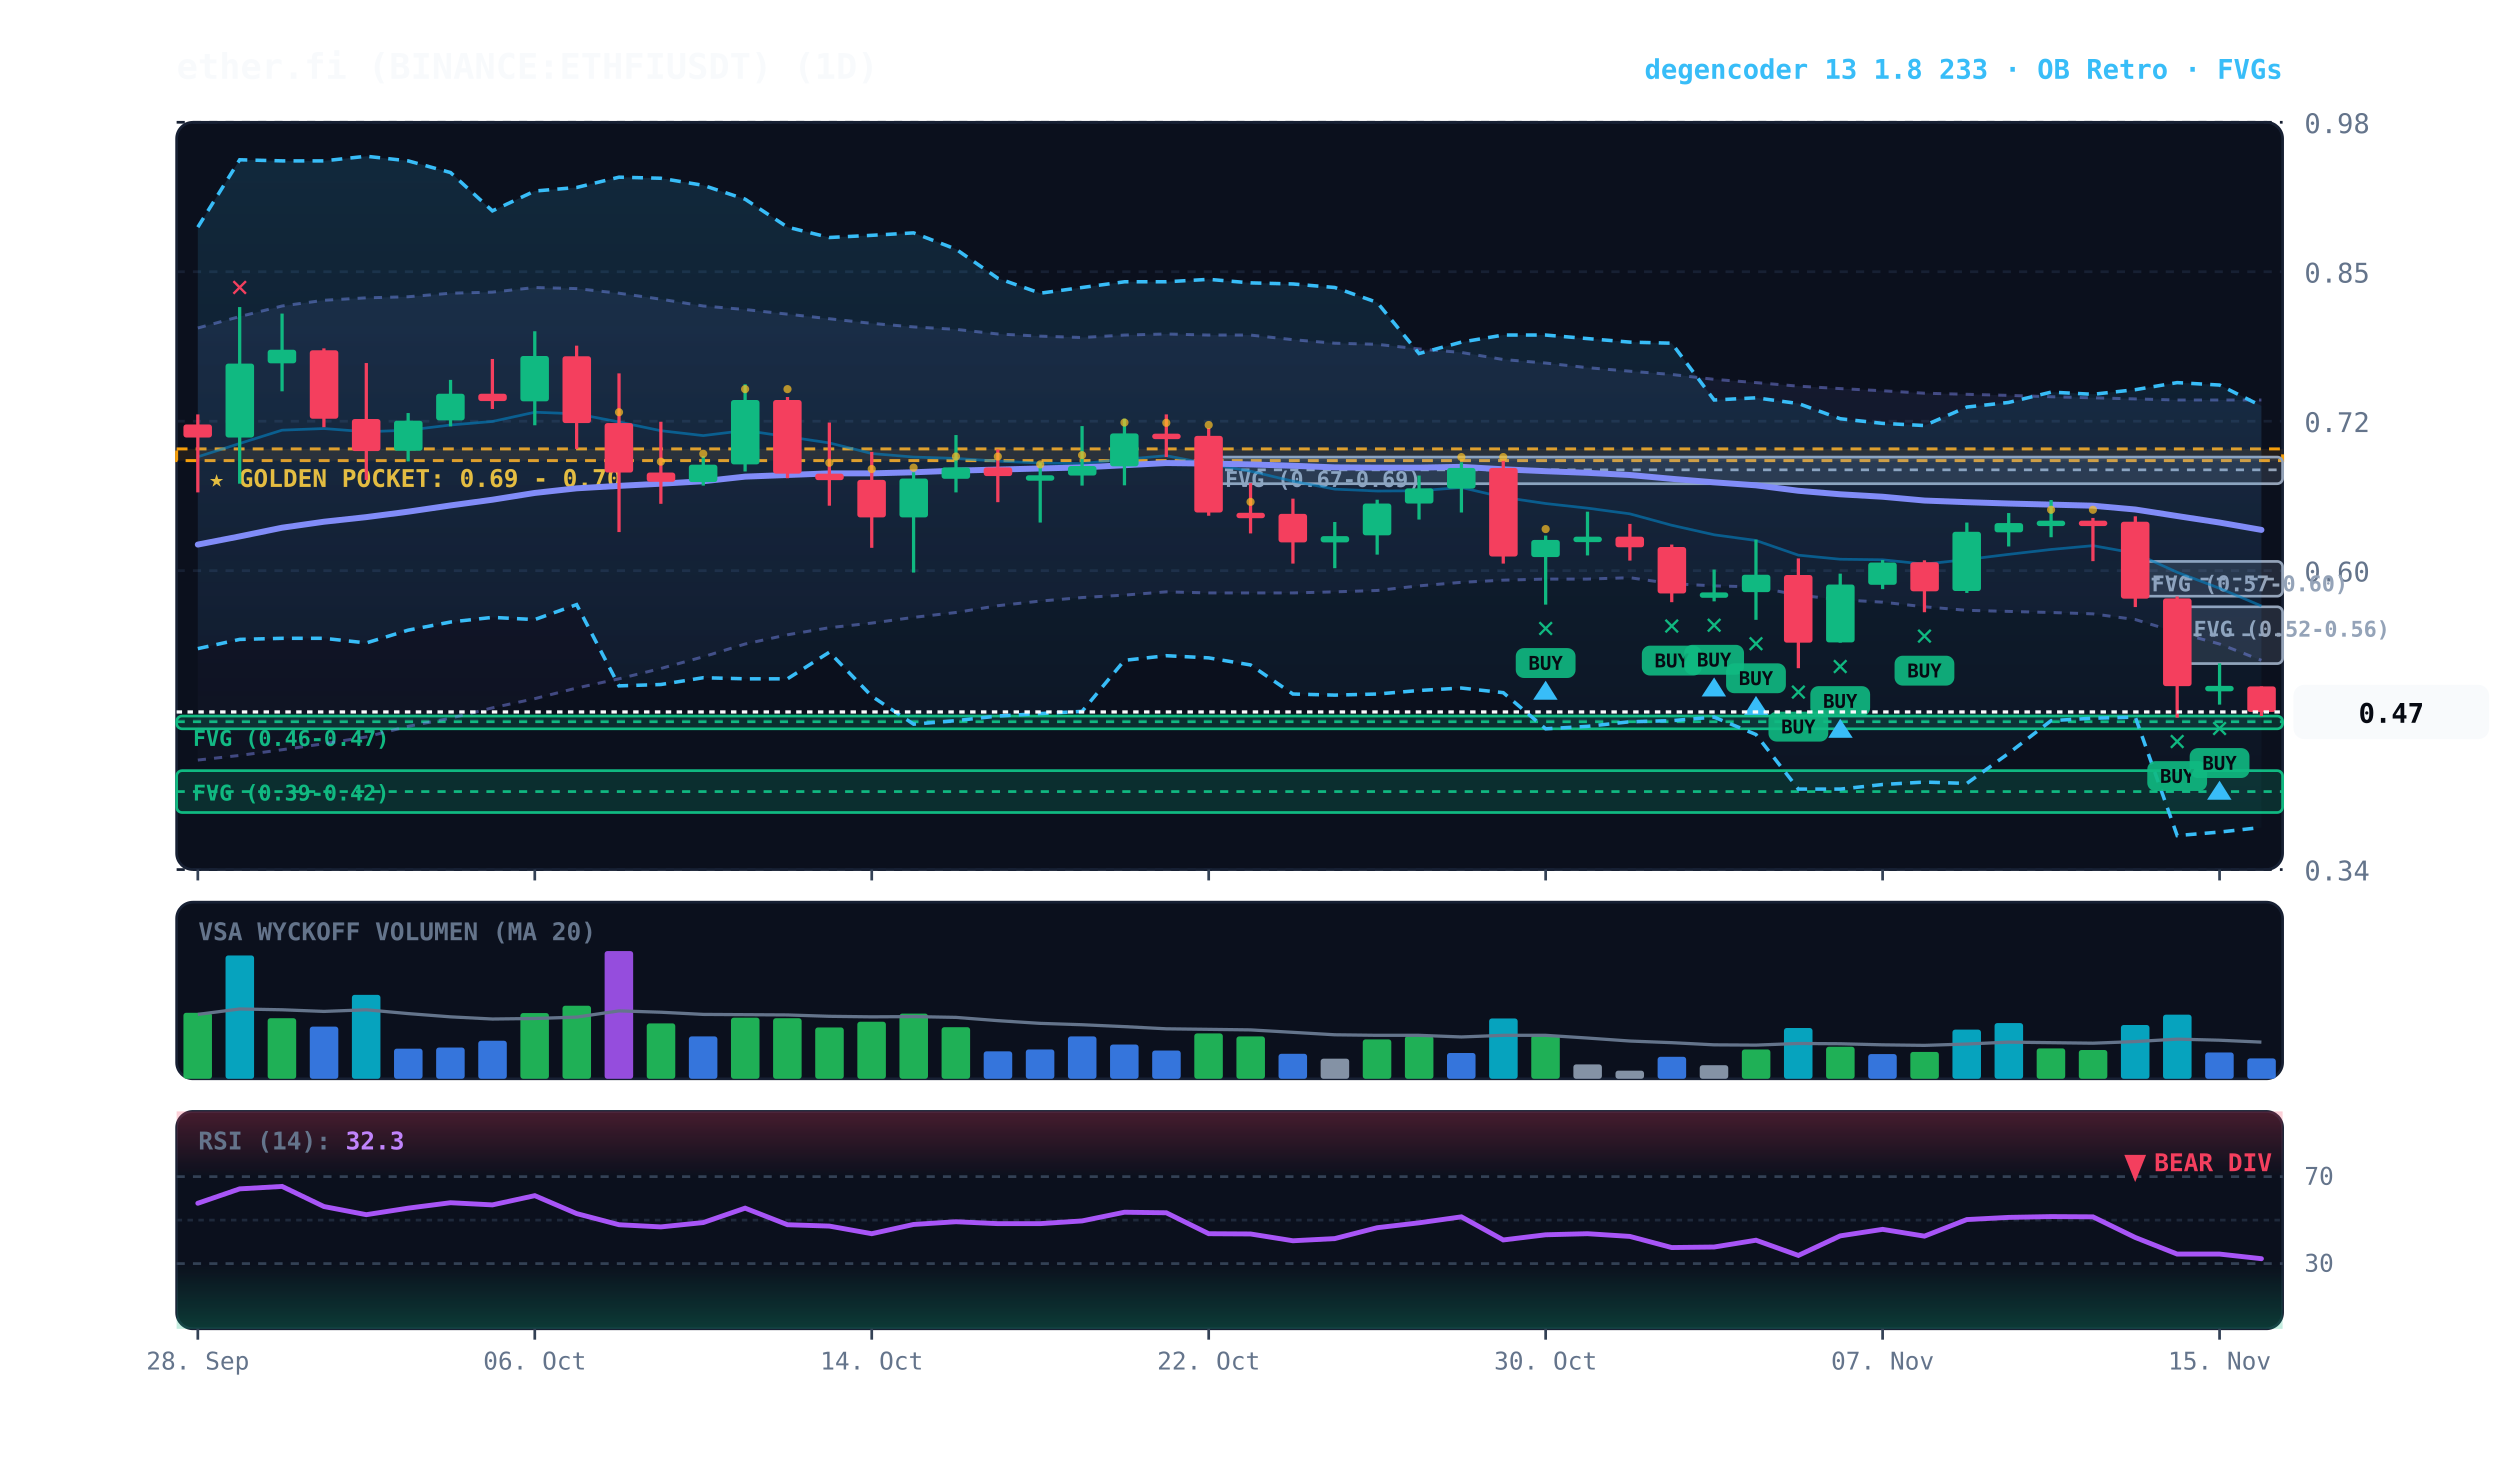
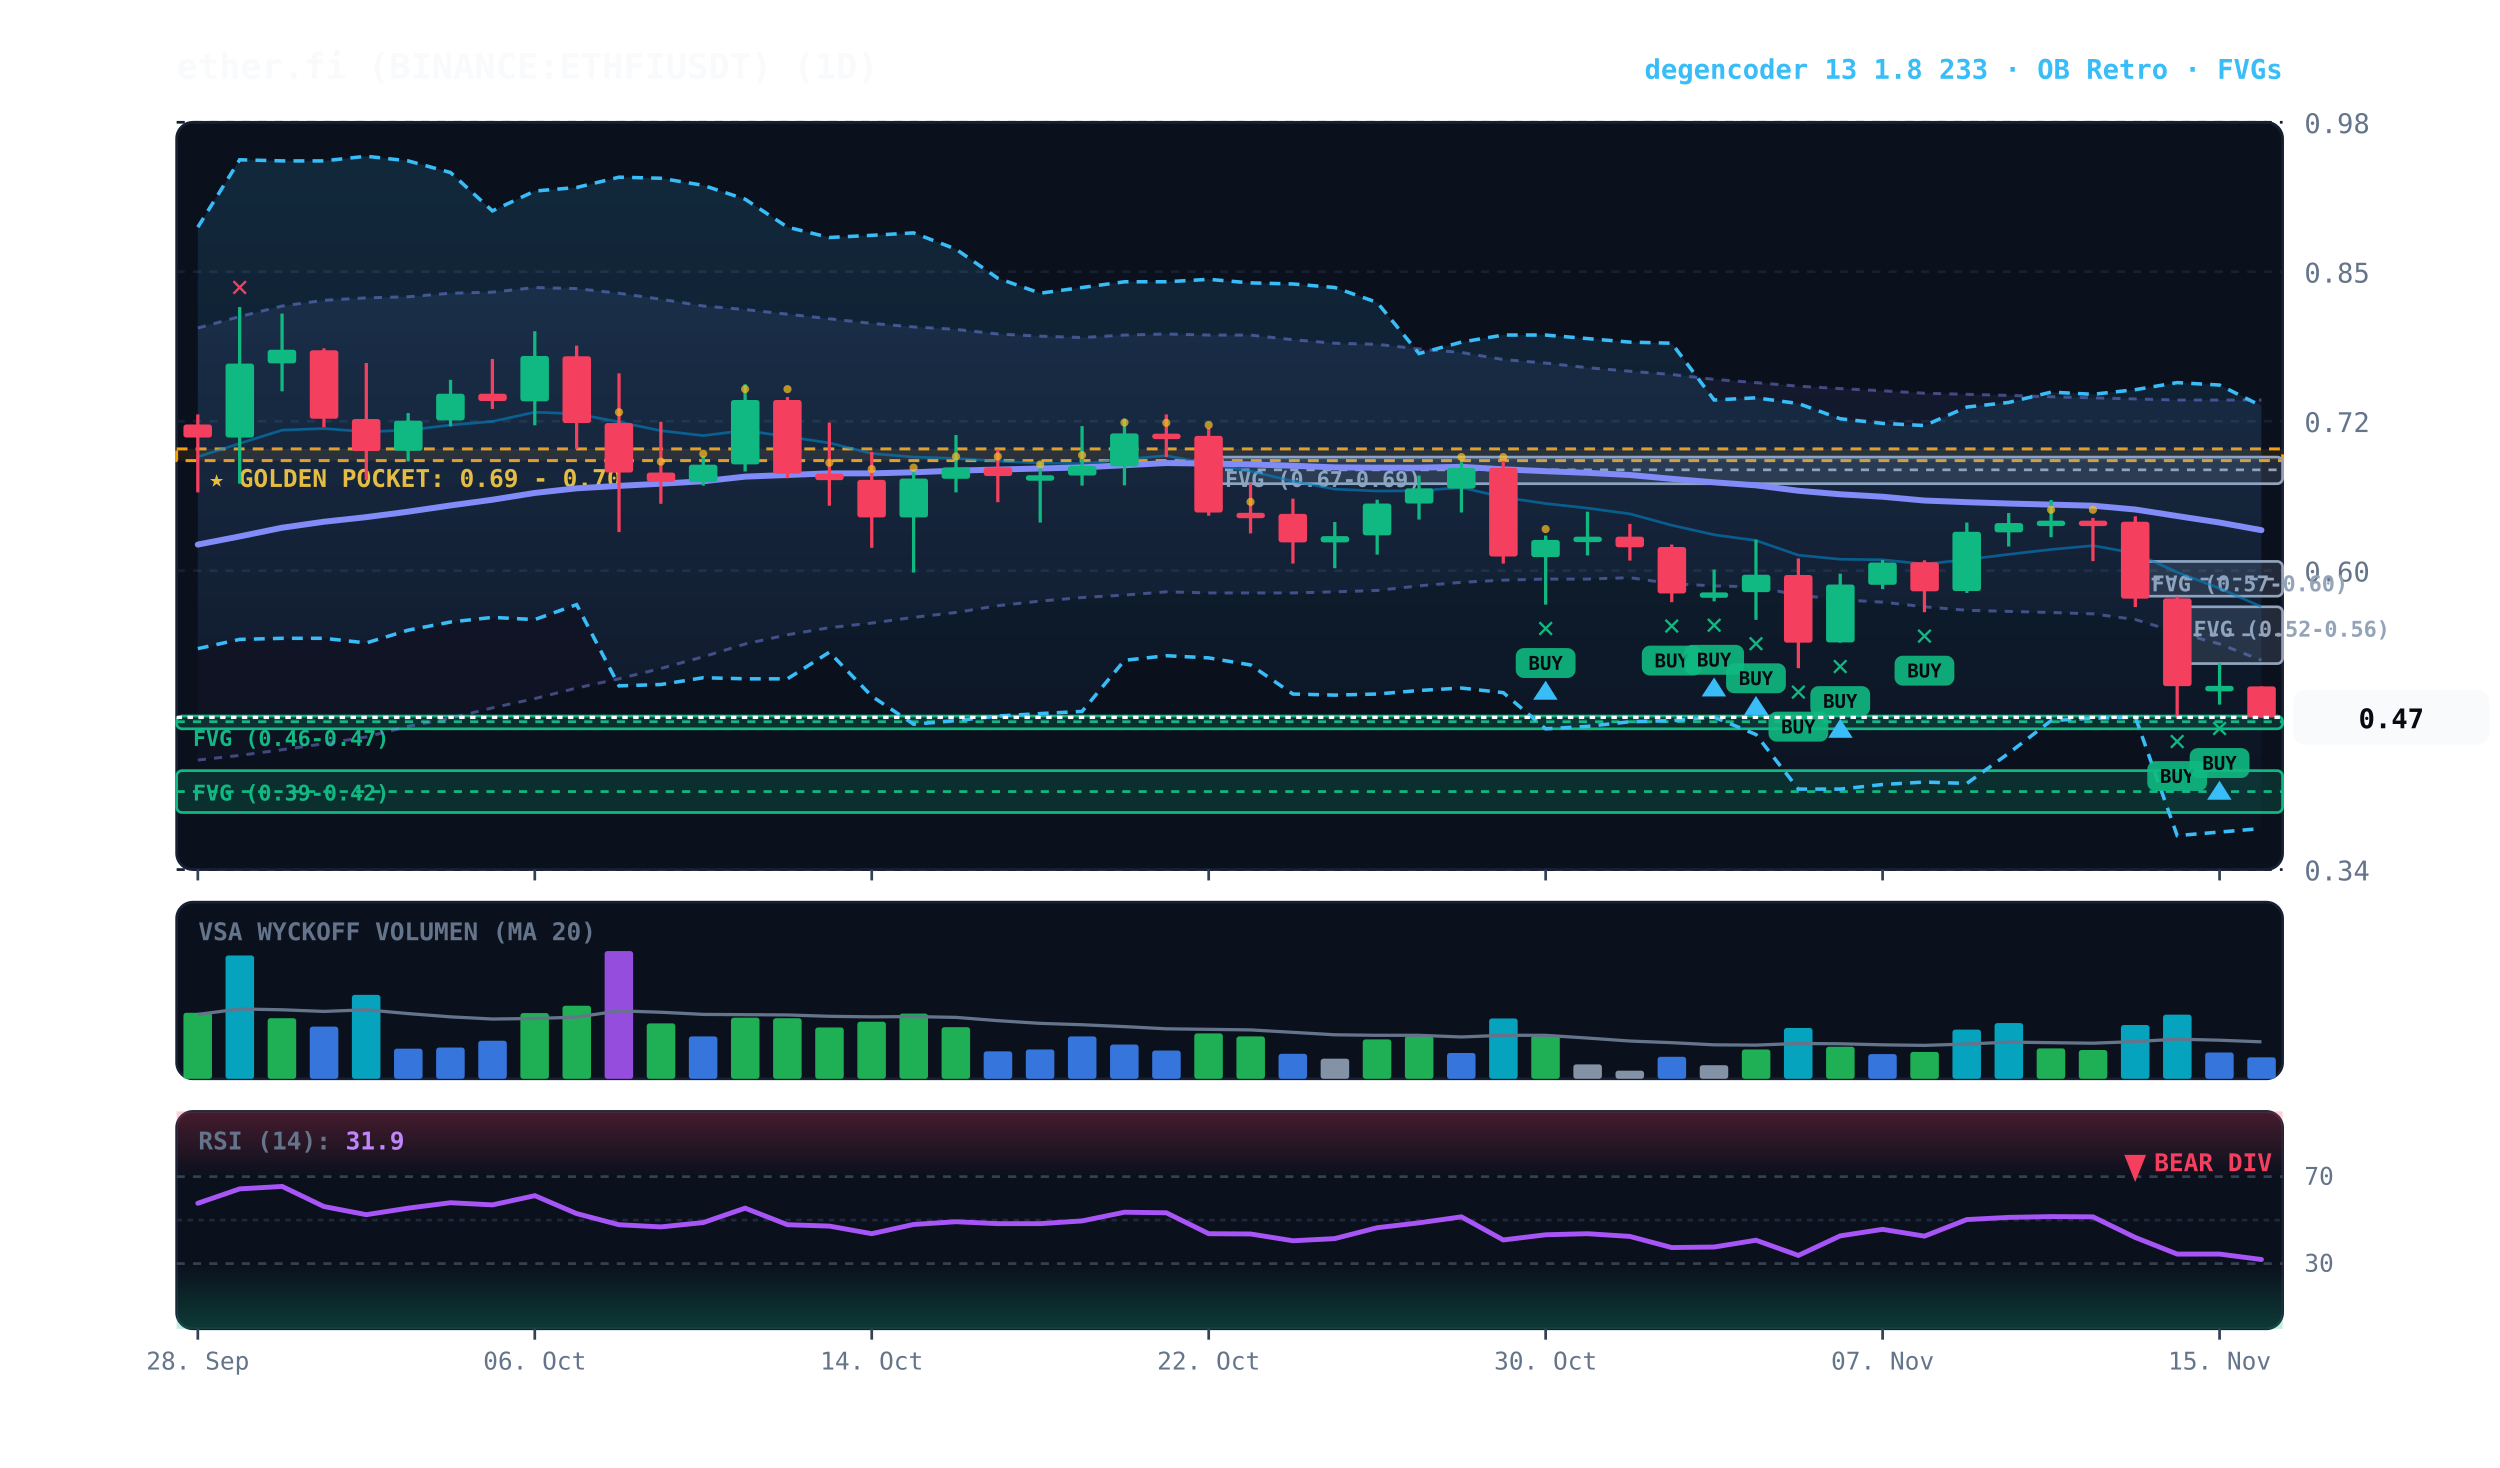
<svg xmlns="http://www.w3.org/2000/svg" viewBox="0 0 920 540" width="100%" height="100%" style="background:#070a13; font-family:'JetBrains Mono', monospace;">
  <defs>
    <linearGradient id="cloud-grad" x1="0%" y1="0%" x2="0%" y2="100%">
      <stop offset="0%" stop-color="#38bdf8" stop-opacity="0.14" />
      <stop offset="100%" stop-color="#38bdf8" stop-opacity="0.02" />
    </linearGradient>
    <linearGradient id="rfe-cloud" x1="0%" y1="0%" x2="0%" y2="100%">
      <stop offset="0%" stop-color="#818cf8" stop-opacity="0.09" />
      <stop offset="100%" stop-color="#818cf8" stop-opacity="0.02" />
    </linearGradient>
    <linearGradient id="rsi-overbought" x1="0%" y1="0%" x2="0%" y2="100%">
      <stop offset="0%" stop-color="#f43f5e" stop-opacity="0.25" />
      <stop offset="100%" stop-color="#f43f5e" stop-opacity="0.0" />
    </linearGradient>
    <linearGradient id="rsi-oversold" x1="0%" y1="0%" x2="0%" y2="100%">
      <stop offset="0%" stop-color="#10b981" stop-opacity="0.0" />
      <stop offset="100%" stop-color="#10b981" stop-opacity="0.25" />
    </linearGradient>
  </defs>
  <rect x="65" y="45" width="775" height="275" fill="#0b101d" rx="6" stroke="#172033" stroke-width="1" />
  <rect x="65" y="332" width="775" height="65" fill="#0b101d" rx="6" stroke="#172033" stroke-width="1" />
  <rect x="65" y="409" width="775" height="80" fill="#0b101d" rx="6" stroke="#172033" stroke-width="1" />
  <line x1="65" y1="320.0" x2="840" y2="320.0" stroke="#172033" stroke-dasharray="3,3" stroke-width="1" />
  <text x="848" y="324.0" fill="#64748b" font-size="10" text-anchor="start">0.34</text>
  <line x1="65" y1="265.0" x2="840" y2="265.0" stroke="#172033" stroke-dasharray="3,3" stroke-width="1" />
  <text x="848" y="269.0" fill="#64748b" font-size="10" text-anchor="start">0.47</text>
  <line x1="65" y1="210.0" x2="840" y2="210.0" stroke="#172033" stroke-dasharray="3,3" stroke-width="1" />
  <text x="848" y="214.0" fill="#64748b" font-size="10" text-anchor="start">0.60</text>
  <line x1="65" y1="155.0" x2="840" y2="155.0" stroke="#172033" stroke-dasharray="3,3" stroke-width="1" />
  <text x="848" y="159.0" fill="#64748b" font-size="10" text-anchor="start">0.72</text>
  <line x1="65" y1="100.0" x2="840" y2="100.0" stroke="#172033" stroke-dasharray="3,3" stroke-width="1" />
  <text x="848" y="104.0" fill="#64748b" font-size="10" text-anchor="start">0.85</text>
  <line x1="65" y1="45.0" x2="840" y2="45.0" stroke="#172033" stroke-dasharray="3,3" stroke-width="1" />
  <text x="848" y="49.0" fill="#64748b" font-size="10" text-anchor="start">0.98</text>
  <rect x="65" y="165.2" width="775" height="4.3" fill="rgba(245, 158, 11, 0.10)" stroke="#f59e0b" stroke-dasharray="4,3" stroke-width="1.1" />
  <text x="77" y="179.2" fill="#fbbf24" font-size="9" font-weight="bold">★ GOLDEN POCKET: 0.69 - 0.70</text>
  <rect x="801.2" y="223.3" width="38.8" height="20.9" fill="rgba(148, 163, 184, 0.18)" stroke="#94a3b8" stroke-width="1" rx="2" />
  <line x1="801.2" y1="233.6" x2="840" y2="233.6" stroke="#94a3b8" stroke-dasharray="3,3" stroke-width="1" />
  <text x="807.2" y="234.3" fill="#94a3b8" font-size="8" font-weight="bold">FVG (0.52-0.56)</text>
  <rect x="785.8" y="206.6" width="54.2" height="12.8" fill="rgba(148, 163, 184, 0.18)" stroke="#94a3b8" stroke-width="1" rx="2" />
  <line x1="785.8" y1="213.1" x2="840" y2="213.1" stroke="#94a3b8" stroke-dasharray="3,3" stroke-width="1" />
  <text x="791.8" y="217.6" fill="#94a3b8" font-size="8" font-weight="bold">FVG (0.57-0.60)</text>
  <rect x="444.8" y="168.2" width="395.2" height="9.8" fill="rgba(148, 163, 184, 0.18)" stroke="#94a3b8" stroke-width="1" rx="2" />
  <line x1="444.8" y1="172.9" x2="840" y2="172.9" stroke="#94a3b8" stroke-dasharray="3,3" stroke-width="1" />
  <text x="450.8" y="179.2" fill="#94a3b8" font-size="8" font-weight="bold">FVG (0.67-0.69)</text>
  <rect x="65.0" y="263.5" width="775.0" height="4.7" fill="rgba(16, 185, 129, 0.18)" stroke="#10b981" stroke-width="1" rx="2" />
  <line x1="65.0" y1="265.6" x2="840" y2="265.6" stroke="#10b981" stroke-dasharray="3,3" stroke-width="1" />
  <text x="71.0" y="274.5" fill="#10b981" font-size="8" font-weight="bold">FVG (0.46-0.47)</text>
  <rect x="65.0" y="283.6" width="775.0" height="15.4" fill="rgba(16, 185, 129, 0.18)" stroke="#10b981" stroke-width="1" rx="2" />
  <line x1="65.0" y1="291.3" x2="840" y2="291.3" stroke="#10b981" stroke-dasharray="3,3" stroke-width="1" />
  <text x="71.0" y="294.6" fill="#10b981" font-size="8" font-weight="bold">FVG (0.39-0.42)</text>
  <polygon points="72.8,120.7 88.2,116.5 103.8,112.6 119.2,110.5 134.8,109.6 150.2,109.2 165.8,107.9 181.2,107.5 196.8,105.8 212.2,106.2 227.8,107.9 243.2,110.1 258.8,112.6 274.2,113.9 289.8,115.6 305.2,117.3 320.8,119.0 336.2,120.3 351.8,121.2 367.2,122.9 382.8,123.7 398.2,124.2 413.8,123.3 429.2,122.9 444.8,123.3 460.2,123.3 475.8,125.0 491.2,126.3 506.8,126.7 522.2,128.4 537.8,129.7 553.2,132.3 568.8,133.6 584.2,135.3 599.8,136.6 615.2,137.8 630.8,139.6 646.2,140.8 661.8,142.1 677.2,143.0 692.8,143.8 708.2,144.7 723.8,145.1 739.2,145.5 754.8,146.0 770.2,146.4 785.8,146.8 801.2,147.2 816.8,147.2 832.2,147.2 832.2,243.0 816.8,237.0 801.2,232.7 785.8,228.0 770.2,225.9 754.8,225.4 739.2,225.0 723.8,224.6 708.2,223.3 692.8,221.6 677.2,220.7 661.8,219.0 646.2,216.0 630.8,215.6 615.2,214.8 599.8,212.6 584.2,213.1 568.8,213.1 553.2,213.5 537.8,214.3 522.2,215.6 506.8,217.3 491.2,217.8 475.8,218.2 460.2,218.2 444.8,218.2 429.2,217.8 413.8,219.0 398.2,219.9 382.8,221.2 367.2,222.9 351.8,225.4 336.2,227.2 320.8,229.3 305.2,231.0 289.8,233.6 274.2,237.0 258.8,241.7 243.2,246.0 227.8,249.8 212.2,253.2 196.8,257.1 181.2,260.5 165.8,264.3 150.2,267.3 134.8,271.2 119.2,273.7 103.8,275.9 88.2,278.0 72.8,279.7" fill="url(#rfe-cloud)" />
  <polyline points="72.8,120.7 88.2,116.5 103.8,112.6 119.2,110.5 134.8,109.6 150.2,109.2 165.8,107.9 181.2,107.5 196.8,105.8 212.2,106.2 227.8,107.9 243.2,110.1 258.8,112.6 274.2,113.9 289.8,115.6 305.2,117.3 320.8,119.0 336.2,120.3 351.8,121.2 367.2,122.9 382.8,123.7 398.2,124.2 413.8,123.3 429.2,122.9 444.8,123.3 460.2,123.3 475.8,125.0 491.2,126.3 506.8,126.7 522.2,128.4 537.8,129.7 553.2,132.3 568.8,133.6 584.2,135.3 599.8,136.6 615.2,137.8 630.8,139.6 646.2,140.8 661.8,142.1 677.2,143.0 692.8,143.8 708.2,144.7 723.8,145.1 739.2,145.5 754.8,146.0 770.2,146.4 785.8,146.8 801.2,147.2 816.8,147.2 832.2,147.2" fill="none" stroke="#818cf8" stroke-width="1.1" stroke-opacity="0.45" stroke-dasharray="3,3" />
  <polyline points="72.8,279.7 88.2,278.0 103.8,275.9 119.2,273.7 134.8,271.2 150.2,267.3 165.8,264.3 181.2,260.5 196.8,257.1 212.2,253.2 227.8,249.8 243.2,246.0 258.8,241.7 274.2,237.0 289.8,233.6 305.2,231.0 320.8,229.3 336.2,227.2 351.8,225.4 367.2,222.9 382.8,221.2 398.2,219.9 413.8,219.0 429.2,217.8 444.8,218.2 460.2,218.2 475.8,218.2 491.2,217.8 506.8,217.3 522.2,215.6 537.8,214.3 553.2,213.5 568.8,213.1 584.2,213.1 599.8,212.6 615.2,214.8 630.8,215.6 646.2,216.0 661.8,219.0 677.2,220.7 692.8,221.6 708.2,223.3 723.8,224.6 739.2,225.0 754.8,225.4 770.2,225.9 785.8,228.0 801.2,232.7 816.8,237.0 832.2,243.0" fill="none" stroke="#818cf8" stroke-width="1.1" stroke-opacity="0.45" stroke-dasharray="3,3" />
-   <polygon points="72.8,83.6 88.2,58.8 103.8,59.2 119.2,59.2 134.8,57.5 150.2,59.2 165.8,63.5 181.2,77.6 196.8,70.3 212.2,69.0 227.8,65.2 243.2,65.6 258.8,68.2 274.2,73.3 289.8,83.6 305.2,87.4 320.8,86.6 336.2,85.7 351.8,91.7 367.2,102.4 382.8,107.9 398.2,105.8 413.8,103.7 429.2,103.7 444.8,102.8 460.2,104.1 475.8,104.5 491.2,105.8 506.8,111.3 522.2,130.1 537.8,125.9 553.2,123.3 568.8,123.3 584.2,124.6 599.8,125.9 615.2,126.3 630.8,147.2 646.2,146.4 661.8,148.5 677.2,154.1 692.8,155.8 708.2,156.6 723.8,149.8 739.2,148.1 754.8,144.3 770.2,145.1 785.8,143.4 801.2,140.8 816.8,141.7 832.2,149.4 832.2,304.5 816.8,306.2 801.2,307.5 785.8,263.9 770.2,264.3 754.8,265.2 739.2,277.2 723.8,288.3 708.2,287.8 692.8,288.7 677.2,290.4 661.8,290.4 646.2,270.3 630.8,263.9 615.2,265.2 599.8,265.6 584.2,267.3 568.8,268.2 553.2,254.9 537.8,253.2 522.2,254.1 506.8,255.4 491.2,255.8 475.8,255.4 460.2,244.7 444.8,242.1 429.2,241.3 413.8,243.0 398.2,261.8 382.8,262.6 367.2,263.5 351.8,265.2 336.2,266.5 320.8,256.2 305.2,240.0 289.8,249.8 274.2,249.8 258.8,249.4 243.2,251.9 227.8,252.4 212.2,222.5 196.8,228.0 181.2,227.2 165.8,228.9 150.2,231.9 134.8,236.6 119.2,234.9 103.8,234.9 88.2,235.3 72.8,238.7" fill="url(#cloud-grad)" />
+   <polygon points="72.8,83.6 88.2,58.8 103.8,59.2 119.2,59.2 134.8,57.5 150.2,59.2 165.8,63.5 181.2,77.6 196.8,70.3 212.2,69.0 227.8,65.2 243.2,65.6 258.8,68.2 274.2,73.3 289.8,83.6 305.2,87.4 320.8,86.6 336.2,85.7 351.8,91.7 367.2,102.4 382.8,107.9 398.2,105.8 413.8,103.7 429.2,103.7 444.8,102.8 460.2,104.1 475.8,104.5 491.2,105.8 506.8,111.3 522.2,130.1 537.8,125.9 553.2,123.3 568.8,123.3 584.2,124.6 599.8,125.9 615.2,126.3 630.8,147.2 646.2,146.4 661.8,148.5 677.2,154.1 692.8,155.8 708.2,156.6 723.8,149.8 739.2,148.1 754.8,144.3 770.2,145.1 785.8,143.4 801.2,140.8 816.8,141.7 832.2,149.4 832.2,304.9 816.8,306.2 801.2,307.5 785.8,263.9 770.2,264.3 754.8,265.2 739.2,277.2 723.8,288.3 708.2,287.8 692.8,288.7 677.2,290.4 661.8,290.4 646.2,270.3 630.8,263.9 615.2,265.2 599.8,265.6 584.2,267.3 568.8,268.2 553.2,254.9 537.8,253.2 522.2,254.1 506.8,255.4 491.2,255.8 475.8,255.4 460.2,244.7 444.8,242.1 429.2,241.3 413.8,243.0 398.2,261.8 382.8,262.6 367.2,263.5 351.8,265.2 336.2,266.5 320.8,256.2 305.2,240.0 289.8,249.8 274.2,249.8 258.8,249.4 243.2,251.9 227.8,252.4 212.2,222.5 196.8,228.0 181.2,227.2 165.8,228.9 150.2,231.9 134.8,236.6 119.2,234.9 103.8,234.9 88.2,235.3 72.8,238.7" fill="url(#cloud-grad)" />
  <polyline points="72.8,83.6 88.2,58.8 103.8,59.2 119.2,59.2 134.8,57.5 150.2,59.2 165.8,63.5 181.2,77.6 196.8,70.3 212.2,69.0 227.8,65.2 243.2,65.6 258.8,68.2 274.2,73.3 289.8,83.6 305.2,87.4 320.8,86.6 336.2,85.7 351.8,91.7 367.2,102.4 382.8,107.9 398.2,105.8 413.8,103.7 429.2,103.7 444.8,102.8 460.2,104.1 475.8,104.5 491.2,105.8 506.8,111.3 522.2,130.1 537.8,125.9 553.2,123.3 568.8,123.3 584.2,124.6 599.8,125.9 615.2,126.3 630.8,147.2 646.2,146.4 661.8,148.5 677.2,154.1 692.8,155.8 708.2,156.6 723.8,149.8 739.2,148.1 754.8,144.3 770.2,145.1 785.8,143.4 801.2,140.8 816.8,141.7 832.2,149.4" fill="none" stroke="#38bdf8" stroke-width="1.3" stroke-dasharray="4,3" />
-   <polyline points="72.8,238.7 88.2,235.3 103.8,234.9 119.2,234.9 134.8,236.6 150.2,231.9 165.8,228.9 181.2,227.2 196.8,228.0 212.2,222.5 227.8,252.4 243.2,251.9 258.8,249.4 274.2,249.8 289.8,249.8 305.2,240.0 320.8,256.2 336.2,266.5 351.8,265.2 367.2,263.5 382.8,262.6 398.2,261.8 413.8,243.0 429.2,241.3 444.8,242.1 460.2,244.7 475.8,255.4 491.2,255.8 506.8,255.4 522.2,254.1 537.8,253.2 553.2,254.9 568.8,268.2 584.2,267.3 599.8,265.6 615.2,265.2 630.8,263.9 646.2,270.3 661.8,290.4 677.2,290.4 692.8,288.7 708.2,287.8 723.8,288.3 739.2,277.2 754.8,265.2 770.2,264.3 785.8,263.9 801.2,307.5 816.8,306.2 832.2,304.5" fill="none" stroke="#38bdf8" stroke-width="1.3" stroke-dasharray="4,3" />
-   <polyline points="72.8,168.1 88.2,163.2 103.8,158.3 119.2,157.7 134.8,158.9 150.2,158.3 165.8,156.4 181.2,155.1 196.8,151.7 212.2,152.3 227.8,155.3 243.2,158.5 258.8,160.3 274.2,158.4 289.8,160.7 305.2,163.0 320.8,166.9 336.2,168.2 351.8,168.7 367.2,169.7 382.8,170.4 398.2,170.6 413.8,169.0 429.2,167.7 444.8,170.7 460.2,173.4 475.8,177.1 491.2,180.0 506.8,180.7 522.2,180.6 537.8,179.4 553.2,183.0 568.8,185.3 584.2,187.0 599.8,189.1 615.2,193.3 630.8,196.8 646.2,198.9 661.8,204.3 677.2,205.8 692.8,206.0 708.2,207.6 723.8,205.9 739.2,204.0 754.8,202.2 770.2,200.8 785.8,203.6 801.2,210.6 816.8,216.5 832.2,223.0" fill="none" stroke="#0284c7" stroke-width="1.0" stroke-opacity="0.6" />
-   <polyline points="72.8,200.4 88.2,197.4 103.8,194.2 119.2,192.0 134.8,190.3 150.2,188.3 165.8,186.0 181.2,183.9 196.8,181.4 212.2,179.7 227.8,178.8 243.2,178.0 258.8,177.1 274.2,175.4 289.8,174.8 305.2,174.2 320.8,174.2 336.2,173.8 351.8,173.2 367.2,172.8 382.8,172.4 398.2,172.0 413.8,171.2 429.2,170.4 444.8,170.6 460.2,170.9 475.8,171.4 491.2,172.0 506.8,172.1 522.2,172.1 537.8,171.8 553.2,172.7 568.8,173.4 584.2,174.0 599.8,174.8 615.2,176.2 630.8,177.5 646.2,178.6 661.8,180.6 677.2,181.9 692.8,182.8 708.2,184.2 723.8,184.8 739.2,185.3 754.8,185.7 770.2,186.1 785.8,187.5 801.2,189.9 816.8,192.3 832.2,195.0" fill="none" stroke="#818cf8" stroke-width="2.2" stroke-linecap="round" />
+   <polyline points="72.8,238.7 88.2,235.3 103.8,234.9 119.2,234.9 134.8,236.6 150.2,231.9 165.8,228.9 181.2,227.2 196.8,228.0 212.2,222.5 227.8,252.4 243.2,251.9 258.8,249.4 274.2,249.8 289.8,249.8 305.2,240.0 320.8,256.2 336.2,266.5 351.8,265.2 367.2,263.5 382.8,262.6 398.2,261.8 413.8,243.0 429.2,241.3 444.8,242.1 460.2,244.7 475.8,255.4 491.2,255.8 506.8,255.4 522.2,254.1 537.8,253.2 553.2,254.9 568.8,268.2 584.2,267.3 599.8,265.6 615.2,265.2 630.8,263.9 646.2,270.3 661.8,290.4 677.2,290.4 692.8,288.7 708.2,287.8 723.8,288.3 739.2,277.2 754.8,265.2 770.2,264.3 785.8,263.9 801.2,307.5 816.8,306.2 832.2,304.9" fill="none" stroke="#38bdf8" stroke-width="1.3" stroke-dasharray="4,3" />
+   <polyline points="72.8,168.1 88.2,163.2 103.8,158.3 119.2,157.7 134.8,158.9 150.2,158.3 165.8,156.4 181.2,155.1 196.8,151.7 212.2,152.3 227.8,155.3 243.2,158.5 258.8,160.3 274.2,158.4 289.8,160.7 305.2,163.0 320.8,166.9 336.2,168.2 351.8,168.7 367.2,169.7 382.8,170.4 398.2,170.6 413.8,169.0 429.2,167.7 444.8,170.7 460.2,173.4 475.8,177.1 491.2,180.0 506.8,180.7 522.2,180.6 537.8,179.4 553.2,183.0 568.8,185.3 584.2,187.0 599.8,189.1 615.2,193.3 630.8,196.8 646.2,198.9 661.8,204.3 677.2,205.8 692.8,206.0 708.2,207.6 723.8,205.9 739.2,204.0 754.8,202.2 770.2,200.8 785.8,203.6 801.2,210.6 816.8,216.5 832.2,223.3" fill="none" stroke="#0284c7" stroke-width="1.0" stroke-opacity="0.6" />
+   <polyline points="72.8,200.4 88.2,197.4 103.8,194.2 119.2,192.0 134.8,190.3 150.2,188.3 165.8,186.0 181.2,183.9 196.8,181.4 212.2,179.7 227.8,178.8 243.2,178.0 258.8,177.1 274.2,175.4 289.8,174.8 305.2,174.2 320.8,174.2 336.2,173.8 351.8,173.2 367.2,172.8 382.8,172.4 398.2,172.0 413.8,171.2 429.2,170.4 444.8,170.6 460.2,170.9 475.8,171.4 491.2,172.0 506.8,172.1 522.2,172.1 537.8,171.8 553.2,172.7 568.8,173.4 584.2,174.0 599.8,174.8 615.2,176.2 630.8,177.5 646.2,178.6 661.8,180.6 677.2,181.9 692.8,182.8 708.2,184.2 723.8,184.8 739.2,185.3 754.8,185.7 770.2,186.1 785.8,187.5 801.2,189.9 816.8,192.3 832.2,195.1" fill="none" stroke="#818cf8" stroke-width="2.2" stroke-linecap="round" />
  <line x1="72.8" y1="152.5" x2="72.8" y2="181.2" stroke="#f43f5e" stroke-width="1.2" />
  <rect x="67.5" y="156.2" width="10.5" height="4.8" fill="#f43f5e" rx="1" />
  <line x1="88.2" y1="113.0" x2="88.2" y2="178.0" stroke="#10b981" stroke-width="1.2" />
  <rect x="83.0" y="133.8" width="10.5" height="27.2" fill="#10b981" rx="1" />
  <text x="88.2" y="109.0" fill="#f43f5e" font-size="11" font-weight="bold" text-anchor="middle">✕</text>
  <line x1="103.8" y1="115.4" x2="103.8" y2="144.0" stroke="#10b981" stroke-width="1.2" />
  <rect x="98.5" y="128.7" width="10.5" height="5.0" fill="#10b981" rx="1" />
  <line x1="119.2" y1="128.2" x2="119.2" y2="157.2" stroke="#f43f5e" stroke-width="1.2" />
  <rect x="114.0" y="128.9" width="10.5" height="25.2" fill="#f43f5e" rx="1" />
  <line x1="134.8" y1="133.6" x2="134.8" y2="176.6" stroke="#f43f5e" stroke-width="1.2" />
  <rect x="129.5" y="154.2" width="10.5" height="11.8" fill="#f43f5e" rx="1" />
  <line x1="150.2" y1="152.0" x2="150.2" y2="169.8" stroke="#10b981" stroke-width="1.2" />
  <rect x="145.0" y="154.8" width="10.5" height="11.1" fill="#10b981" rx="1" />
  <line x1="165.8" y1="139.8" x2="165.8" y2="156.9" stroke="#10b981" stroke-width="1.2" />
  <rect x="160.5" y="144.9" width="10.5" height="9.8" fill="#10b981" rx="1" />
  <line x1="181.2" y1="132.1" x2="181.2" y2="150.5" stroke="#f43f5e" stroke-width="1.2" />
  <rect x="176.0" y="144.9" width="10.5" height="2.7" fill="#f43f5e" rx="1" />
  <line x1="196.8" y1="121.9" x2="196.8" y2="156.5" stroke="#10b981" stroke-width="1.2" />
  <rect x="191.5" y="131.0" width="10.5" height="16.7" fill="#10b981" rx="1" />
  <line x1="212.2" y1="127.2" x2="212.2" y2="165.2" stroke="#f43f5e" stroke-width="1.2" />
  <rect x="207.0" y="131.1" width="10.5" height="24.6" fill="#f43f5e" rx="1" />
  <line x1="227.8" y1="137.4" x2="227.8" y2="195.8" stroke="#f43f5e" stroke-width="1.2" />
  <rect x="222.5" y="155.7" width="10.5" height="18.2" fill="#f43f5e" rx="1" />
  <circle cx="227.8" cy="151.7" r="1.5" fill="#fbbf24" opacity="0.7" />
  <line x1="243.2" y1="155.2" x2="243.2" y2="185.4" stroke="#f43f5e" stroke-width="1.2" />
  <rect x="238.0" y="173.9" width="10.5" height="3.4" fill="#f43f5e" rx="1" />
  <circle cx="243.2" cy="169.9" r="1.5" fill="#fbbf24" opacity="0.7" />
  <line x1="258.8" y1="167.9" x2="258.8" y2="178.7" stroke="#10b981" stroke-width="1.2" />
  <rect x="253.5" y="171.0" width="10.5" height="6.4" fill="#10b981" rx="1" />
  <circle cx="258.8" cy="167.0" r="1.5" fill="#fbbf24" opacity="0.7" />
  <line x1="274.2" y1="141.4" x2="274.2" y2="173.5" stroke="#10b981" stroke-width="1.2" />
  <rect x="269.0" y="147.2" width="10.5" height="23.7" fill="#10b981" rx="1" />
  <circle cx="274.2" cy="143.2" r="1.5" fill="#fbbf24" opacity="0.7" />
  <line x1="289.8" y1="146.1" x2="289.8" y2="176.0" stroke="#f43f5e" stroke-width="1.2" />
  <rect x="284.5" y="147.2" width="10.5" height="27.1" fill="#f43f5e" rx="1" />
  <circle cx="289.8" cy="143.2" r="1.5" fill="#fbbf24" opacity="0.7" />
  <line x1="305.2" y1="155.5" x2="305.2" y2="186.1" stroke="#f43f5e" stroke-width="1.2" />
  <rect x="300.0" y="174.3" width="10.5" height="2.4" fill="#f43f5e" rx="1" />
  <circle cx="305.2" cy="170.3" r="1.5" fill="#fbbf24" opacity="0.7" />
  <line x1="320.8" y1="166.3" x2="320.8" y2="201.6" stroke="#f43f5e" stroke-width="1.2" />
  <rect x="315.5" y="176.6" width="10.5" height="13.8" fill="#f43f5e" rx="1" />
  <circle cx="320.8" cy="172.6" r="1.5" fill="#fbbf24" opacity="0.7" />
  <line x1="336.2" y1="173.8" x2="336.2" y2="210.7" stroke="#10b981" stroke-width="1.2" />
  <rect x="331.0" y="176.1" width="10.5" height="14.3" fill="#10b981" rx="1" />
  <circle cx="336.2" cy="172.1" r="1.5" fill="#fbbf24" opacity="0.7" />
  <line x1="351.8" y1="160.1" x2="351.8" y2="181.2" stroke="#10b981" stroke-width="1.2" />
  <rect x="346.5" y="172.0" width="10.5" height="4.2" fill="#10b981" rx="1" />
  <circle cx="351.8" cy="168.0" r="1.5" fill="#fbbf24" opacity="0.7" />
  <line x1="367.2" y1="165.4" x2="367.2" y2="184.8" stroke="#f43f5e" stroke-width="1.2" />
  <rect x="362.0" y="172.0" width="10.5" height="3.2" fill="#f43f5e" rx="1" />
  <circle cx="367.2" cy="168.0" r="1.5" fill="#fbbf24" opacity="0.7" />
  <line x1="382.8" y1="170.2" x2="382.8" y2="192.3" stroke="#10b981" stroke-width="1.2" />
  <rect x="377.5" y="174.9" width="10.5" height="2.0" fill="#10b981" rx="1" />
  <circle cx="382.8" cy="170.9" r="1.5" fill="#fbbf24" opacity="0.7" />
  <line x1="398.2" y1="156.8" x2="398.2" y2="178.7" stroke="#10b981" stroke-width="1.2" />
  <rect x="393.0" y="171.5" width="10.5" height="3.5" fill="#10b981" rx="1" />
  <circle cx="398.2" cy="167.5" r="1.5" fill="#fbbf24" opacity="0.7" />
  <line x1="413.8" y1="154.1" x2="413.8" y2="178.6" stroke="#10b981" stroke-width="1.2" />
  <rect x="408.5" y="159.5" width="10.5" height="12.1" fill="#10b981" rx="1" />
  <circle cx="413.8" cy="155.5" r="1.5" fill="#fbbf24" opacity="0.7" />
  <line x1="429.2" y1="152.5" x2="429.2" y2="168.2" stroke="#f43f5e" stroke-width="1.2" />
  <rect x="424.0" y="159.6" width="10.5" height="2.0" fill="#f43f5e" rx="1" />
  <circle cx="429.2" cy="155.6" r="1.5" fill="#fbbf24" opacity="0.7" />
  <line x1="444.8" y1="157.5" x2="444.8" y2="189.8" stroke="#f43f5e" stroke-width="1.2" />
  <rect x="439.5" y="160.4" width="10.5" height="28.2" fill="#f43f5e" rx="1" />
  <circle cx="444.8" cy="156.4" r="1.5" fill="#fbbf24" opacity="0.7" />
  <line x1="460.2" y1="177.8" x2="460.2" y2="196.3" stroke="#f43f5e" stroke-width="1.2" />
  <rect x="455.0" y="188.7" width="10.5" height="2.0" fill="#f43f5e" rx="1" />
  <circle cx="460.2" cy="184.7" r="1.5" fill="#fbbf24" opacity="0.7" />
  <line x1="475.8" y1="183.5" x2="475.8" y2="207.4" stroke="#f43f5e" stroke-width="1.2" />
  <rect x="470.5" y="189.1" width="10.5" height="10.5" fill="#f43f5e" rx="1" />
  <line x1="491.2" y1="192.1" x2="491.2" y2="209.1" stroke="#10b981" stroke-width="1.2" />
  <rect x="486.0" y="197.3" width="10.5" height="2.3" fill="#10b981" rx="1" />
  <line x1="506.8" y1="183.9" x2="506.8" y2="204.1" stroke="#10b981" stroke-width="1.2" />
  <rect x="501.5" y="185.3" width="10.5" height="11.7" fill="#10b981" rx="1" />
  <line x1="522.2" y1="175.0" x2="522.2" y2="191.2" stroke="#10b981" stroke-width="1.2" />
  <rect x="517.0" y="179.7" width="10.5" height="5.6" fill="#10b981" rx="1" />
  <line x1="537.8" y1="170.1" x2="537.8" y2="188.6" stroke="#10b981" stroke-width="1.2" />
  <rect x="532.5" y="172.2" width="10.5" height="7.6" fill="#10b981" rx="1" />
  <circle cx="537.8" cy="168.2" r="1.5" fill="#fbbf24" opacity="0.7" />
  <line x1="553.2" y1="169.1" x2="553.2" y2="207.4" stroke="#f43f5e" stroke-width="1.2" />
  <rect x="548.0" y="172.2" width="10.5" height="32.6" fill="#f43f5e" rx="1" />
  <circle cx="553.2" cy="168.2" r="1.5" fill="#fbbf24" opacity="0.7" />
  <line x1="568.8" y1="197.1" x2="568.8" y2="222.5" stroke="#10b981" stroke-width="1.2" />
  <rect x="563.5" y="198.7" width="10.5" height="6.3" fill="#10b981" rx="1" />
  <text x="568.8" y="234.5" fill="#10b981" font-size="11" font-weight="bold" text-anchor="middle">✕</text>
  <rect x="557.8" y="238.5" width="22" height="11" fill="#10b981" rx="3" opacity="0.9" />
  <text x="568.8" y="246.5" fill="#070a13" font-size="7" font-weight="bold" text-anchor="middle">BUY</text>
  <polygon points="568.8,250.5 564.2,257.5 573.2,257.5" fill="#38bdf8" />
  <circle cx="568.8" cy="194.7" r="1.5" fill="#fbbf24" opacity="0.7" />
  <line x1="584.2" y1="188.3" x2="584.2" y2="204.4" stroke="#10b981" stroke-width="1.2" />
  <rect x="579.0" y="197.5" width="10.5" height="2.0" fill="#10b981" rx="1" />
  <line x1="599.8" y1="192.8" x2="599.8" y2="206.3" stroke="#f43f5e" stroke-width="1.2" />
  <rect x="594.5" y="197.5" width="10.5" height="3.9" fill="#f43f5e" rx="1" />
  <line x1="615.2" y1="200.4" x2="615.2" y2="221.6" stroke="#f43f5e" stroke-width="1.2" />
  <rect x="610.0" y="201.3" width="10.5" height="17.1" fill="#f43f5e" rx="1" />
  <text x="615.2" y="233.6" fill="#10b981" font-size="11" font-weight="bold" text-anchor="middle">✕</text>
  <rect x="604.2" y="237.6" width="22" height="11" fill="#10b981" rx="3" opacity="0.9" />
  <text x="615.2" y="245.6" fill="#070a13" font-size="7" font-weight="bold" text-anchor="middle">BUY</text>
  <line x1="630.8" y1="209.6" x2="630.8" y2="221.3" stroke="#10b981" stroke-width="1.2" />
  <rect x="625.5" y="218.0" width="10.5" height="2.0" fill="#10b981" rx="1" />
  <text x="630.8" y="233.3" fill="#10b981" font-size="11" font-weight="bold" text-anchor="middle">✕</text>
  <rect x="619.8" y="237.3" width="22" height="11" fill="#10b981" rx="3" opacity="0.9" />
  <text x="630.8" y="245.3" fill="#070a13" font-size="7" font-weight="bold" text-anchor="middle">BUY</text>
  <polygon points="630.8,249.3 626.2,256.3 635.2,256.3" fill="#38bdf8" />
  <line x1="646.2" y1="198.6" x2="646.2" y2="228.1" stroke="#10b981" stroke-width="1.2" />
  <rect x="641.0" y="211.5" width="10.5" height="6.4" fill="#10b981" rx="1" />
  <text x="646.2" y="240.1" fill="#10b981" font-size="11" font-weight="bold" text-anchor="middle">✕</text>
  <rect x="635.2" y="244.1" width="22" height="11" fill="#10b981" rx="3" opacity="0.9" />
  <text x="646.2" y="252.1" fill="#070a13" font-size="7" font-weight="bold" text-anchor="middle">BUY</text>
  <polygon points="646.2,256.1 641.8,263.1 650.8,263.1" fill="#38bdf8" />
  <line x1="661.8" y1="205.5" x2="661.8" y2="245.9" stroke="#f43f5e" stroke-width="1.2" />
  <rect x="656.5" y="211.6" width="10.5" height="24.9" fill="#f43f5e" rx="1" />
  <text x="661.8" y="257.9" fill="#10b981" font-size="11" font-weight="bold" text-anchor="middle">✕</text>
  <rect x="650.8" y="261.9" width="22" height="11" fill="#10b981" rx="3" opacity="0.9" />
  <text x="661.8" y="269.9" fill="#070a13" font-size="7" font-weight="bold" text-anchor="middle">BUY</text>
  <line x1="677.2" y1="211.1" x2="677.2" y2="236.5" stroke="#10b981" stroke-width="1.2" />
  <rect x="672.0" y="215.1" width="10.5" height="21.3" fill="#10b981" rx="1" />
  <text x="677.2" y="248.5" fill="#10b981" font-size="11" font-weight="bold" text-anchor="middle">✕</text>
  <rect x="666.2" y="252.5" width="22" height="11" fill="#10b981" rx="3" opacity="0.9" />
  <text x="677.2" y="260.5" fill="#070a13" font-size="7" font-weight="bold" text-anchor="middle">BUY</text>
  <polygon points="677.2,264.5 672.8,271.5 681.8,271.5" fill="#38bdf8" />
  <line x1="692.8" y1="206.1" x2="692.8" y2="216.8" stroke="#10b981" stroke-width="1.2" />
  <rect x="687.5" y="207.0" width="10.5" height="8.2" fill="#10b981" rx="1" />
  <line x1="708.2" y1="206.2" x2="708.2" y2="225.3" stroke="#f43f5e" stroke-width="1.2" />
  <rect x="703.0" y="206.9" width="10.5" height="10.7" fill="#f43f5e" rx="1" />
  <text x="708.2" y="237.3" fill="#10b981" font-size="11" font-weight="bold" text-anchor="middle">✕</text>
  <rect x="697.2" y="241.3" width="22" height="11" fill="#10b981" rx="3" opacity="0.9" />
  <text x="708.2" y="249.3" fill="#070a13" font-size="7" font-weight="bold" text-anchor="middle">BUY</text>
  <line x1="723.8" y1="192.3" x2="723.8" y2="218.2" stroke="#10b981" stroke-width="1.2" />
  <rect x="718.5" y="195.7" width="10.5" height="21.8" fill="#10b981" rx="1" />
  <line x1="739.2" y1="188.8" x2="739.2" y2="201.1" stroke="#10b981" stroke-width="1.2" />
  <rect x="734.0" y="192.5" width="10.5" height="3.4" fill="#10b981" rx="1" />
  <line x1="754.8" y1="184.0" x2="754.8" y2="197.7" stroke="#10b981" stroke-width="1.2" />
  <rect x="749.5" y="191.6" width="10.5" height="2.0" fill="#10b981" rx="1" />
  <circle cx="754.8" cy="187.6" r="1.5" fill="#fbbf24" opacity="0.7" />
  <line x1="770.2" y1="190.6" x2="770.2" y2="206.5" stroke="#f43f5e" stroke-width="1.2" />
  <rect x="765.0" y="191.6" width="10.5" height="2.0" fill="#f43f5e" rx="1" />
  <circle cx="770.2" cy="187.6" r="1.5" fill="#fbbf24" opacity="0.7" />
  <line x1="785.8" y1="190.0" x2="785.8" y2="223.4" stroke="#f43f5e" stroke-width="1.2" />
  <rect x="780.5" y="192.0" width="10.5" height="28.3" fill="#f43f5e" rx="1" />
  <line x1="801.2" y1="219.5" x2="801.2" y2="264.1" stroke="#f43f5e" stroke-width="1.2" />
  <rect x="796.0" y="220.2" width="10.5" height="32.3" fill="#f43f5e" rx="1" />
  <text x="801.2" y="276.1" fill="#10b981" font-size="11" font-weight="bold" text-anchor="middle">✕</text>
  <rect x="790.2" y="280.1" width="22" height="11" fill="#10b981" rx="3" opacity="0.9" />
  <text x="801.2" y="288.1" fill="#070a13" font-size="7" font-weight="bold" text-anchor="middle">BUY</text>
  <line x1="816.8" y1="244.1" x2="816.8" y2="259.3" stroke="#10b981" stroke-width="1.2" />
  <rect x="811.5" y="252.4" width="10.5" height="2.0" fill="#10b981" rx="1" />
  <text x="816.8" y="271.3" fill="#10b981" font-size="11" font-weight="bold" text-anchor="middle">✕</text>
  <rect x="805.8" y="275.3" width="22" height="11" fill="#10b981" rx="3" opacity="0.9" />
  <text x="816.8" y="283.3" fill="#070a13" font-size="7" font-weight="bold" text-anchor="middle">BUY</text>
  <polygon points="816.8,287.3 812.2,294.3 821.2,294.3" fill="#38bdf8" />
-   <line x1="832.2" y1="252.6" x2="832.2" y2="263.5" stroke="#f43f5e" stroke-width="1.2" />
-   <rect x="827.0" y="252.6" width="10.5" height="9.4" fill="#f43f5e" rx="1" />
-   <line x1="65" y1="262.0" x2="840" y2="262.0" stroke="#f8fafc" stroke-width="1.2" stroke-dasharray="2,2" />
-   <rect x="844" y="252.0" width="72" height="20" fill="#f8fafc" rx="4" />
-   <text x="880" y="266.0" fill="#070a13" font-size="10" font-weight="bold" text-anchor="middle">0.47</text>
+   <line x1="832.2" y1="252.6" x2="832.2" y2="264.1" stroke="#f43f5e" stroke-width="1.2" />
+   <rect x="827.0" y="252.6" width="10.5" height="11.3" fill="#f43f5e" rx="1" />
+   <line x1="65" y1="264.0" x2="840" y2="264.0" stroke="#f8fafc" stroke-width="1.2" stroke-dasharray="2,2" />
+   <rect x="844" y="254.0" width="72" height="20" fill="#f8fafc" rx="4" />
+   <text x="880" y="268.0" fill="#070a13" font-size="10" font-weight="bold" text-anchor="middle">0.47</text>
  <text x="73" y="346" fill="#64748b" font-size="9" font-weight="bold">VSA WYCKOFF VOLUMEN (MA 20)</text>
  <rect x="67.5" y="372.7" width="10.5" height="24.3" fill="#22c55e" opacity="0.88" rx="1" />
  <rect x="83.0" y="351.6" width="10.5" height="45.4" fill="#06b6d4" opacity="0.88" rx="1" />
  <rect x="98.5" y="374.7" width="10.5" height="22.3" fill="#22c55e" opacity="0.88" rx="1" />
  <rect x="114.0" y="377.8" width="10.5" height="19.2" fill="#3b82f6" opacity="0.88" rx="1" />
  <rect x="129.5" y="366.1" width="10.5" height="30.9" fill="#06b6d4" opacity="0.88" rx="1" />
  <rect x="145.0" y="385.9" width="10.5" height="11.1" fill="#3b82f6" opacity="0.88" rx="1" />
  <rect x="160.5" y="385.5" width="10.5" height="11.5" fill="#3b82f6" opacity="0.88" rx="1" />
  <rect x="176.0" y="383.0" width="10.5" height="14.0" fill="#3b82f6" opacity="0.88" rx="1" />
  <rect x="191.5" y="372.8" width="10.5" height="24.2" fill="#22c55e" opacity="0.88" rx="1" />
  <rect x="207.0" y="370.1" width="10.5" height="26.9" fill="#22c55e" opacity="0.88" rx="1" />
  <rect x="222.5" y="350.0" width="10.5" height="47.0" fill="#a855f7" opacity="0.88" rx="1" />
  <rect x="238.0" y="376.6" width="10.5" height="20.4" fill="#22c55e" opacity="0.88" rx="1" />
  <rect x="253.5" y="381.4" width="10.5" height="15.6" fill="#3b82f6" opacity="0.88" rx="1" />
  <rect x="269.0" y="374.5" width="10.5" height="22.5" fill="#22c55e" opacity="0.88" rx="1" />
  <rect x="284.5" y="374.7" width="10.5" height="22.3" fill="#22c55e" opacity="0.88" rx="1" />
  <rect x="300.0" y="378.1" width="10.5" height="18.9" fill="#22c55e" opacity="0.88" rx="1" />
  <rect x="315.5" y="376.0" width="10.5" height="21.0" fill="#22c55e" opacity="0.88" rx="1" />
  <rect x="331.0" y="373.0" width="10.5" height="24.0" fill="#22c55e" opacity="0.88" rx="1" />
  <rect x="346.5" y="378.0" width="10.5" height="19.0" fill="#22c55e" opacity="0.88" rx="1" />
  <rect x="362.0" y="386.9" width="10.5" height="10.1" fill="#3b82f6" opacity="0.88" rx="1" />
  <rect x="377.5" y="386.2" width="10.5" height="10.8" fill="#3b82f6" opacity="0.88" rx="1" />
  <rect x="393.0" y="381.4" width="10.5" height="15.6" fill="#3b82f6" opacity="0.88" rx="1" />
  <rect x="408.5" y="384.4" width="10.5" height="12.6" fill="#3b82f6" opacity="0.88" rx="1" />
  <rect x="424.0" y="386.6" width="10.5" height="10.4" fill="#3b82f6" opacity="0.88" rx="1" />
  <rect x="439.5" y="380.3" width="10.5" height="16.7" fill="#22c55e" opacity="0.88" rx="1" />
  <rect x="455.0" y="381.4" width="10.5" height="15.6" fill="#22c55e" opacity="0.88" rx="1" />
  <rect x="470.5" y="387.8" width="10.5" height="9.2" fill="#3b82f6" opacity="0.88" rx="1" />
  <rect x="486.0" y="389.6" width="10.5" height="7.4" fill="#94a3b8" opacity="0.88" rx="1" />
  <rect x="501.5" y="382.5" width="10.5" height="14.5" fill="#22c55e" opacity="0.88" rx="1" />
  <rect x="517.0" y="381.3" width="10.5" height="15.7" fill="#22c55e" opacity="0.88" rx="1" />
  <rect x="532.5" y="387.5" width="10.5" height="9.5" fill="#3b82f6" opacity="0.88" rx="1" />
  <rect x="548.0" y="374.8" width="10.5" height="22.2" fill="#06b6d4" opacity="0.88" rx="1" />
  <rect x="563.5" y="381.0" width="10.5" height="16.0" fill="#22c55e" opacity="0.88" rx="1" />
  <rect x="579.0" y="391.7" width="10.5" height="5.3" fill="#94a3b8" opacity="0.88" rx="1" />
  <rect x="594.5" y="394.0" width="10.5" height="3.0" fill="#94a3b8" opacity="0.88" rx="1" />
  <rect x="610.0" y="388.9" width="10.5" height="8.1" fill="#3b82f6" opacity="0.88" rx="1" />
  <rect x="625.5" y="392.0" width="10.5" height="5.0" fill="#94a3b8" opacity="0.88" rx="1" />
  <rect x="641.0" y="386.2" width="10.5" height="10.8" fill="#22c55e" opacity="0.88" rx="1" />
  <rect x="656.5" y="378.3" width="10.5" height="18.7" fill="#06b6d4" opacity="0.88" rx="1" />
  <rect x="672.0" y="385.2" width="10.5" height="11.8" fill="#22c55e" opacity="0.88" rx="1" />
  <rect x="687.5" y="387.9" width="10.5" height="9.1" fill="#3b82f6" opacity="0.88" rx="1" />
  <rect x="703.0" y="387.1" width="10.5" height="9.9" fill="#22c55e" opacity="0.88" rx="1" />
  <rect x="718.5" y="378.9" width="10.5" height="18.1" fill="#06b6d4" opacity="0.88" rx="1" />
  <rect x="734.0" y="376.5" width="10.5" height="20.5" fill="#06b6d4" opacity="0.88" rx="1" />
  <rect x="749.5" y="385.8" width="10.5" height="11.2" fill="#22c55e" opacity="0.88" rx="1" />
  <rect x="765.0" y="386.4" width="10.5" height="10.6" fill="#22c55e" opacity="0.88" rx="1" />
  <rect x="780.5" y="377.2" width="10.5" height="19.8" fill="#06b6d4" opacity="0.88" rx="1" />
  <rect x="796.0" y="373.4" width="10.5" height="23.6" fill="#06b6d4" opacity="0.88" rx="1" />
  <rect x="811.5" y="387.3" width="10.5" height="9.7" fill="#3b82f6" opacity="0.88" rx="1" />
-   <rect x="827.0" y="389.5" width="10.5" height="7.5" fill="#3b82f6" opacity="0.88" rx="1" />
-   <polyline points="72.8,373.3 88.2,371.3 103.8,371.6 119.2,372.2 134.8,371.6 150.2,373.0 165.8,374.2 181.2,375.0 196.8,374.8 212.2,374.3 227.8,372.0 243.2,372.5 258.8,373.3 274.2,373.4 289.8,373.5 305.2,374.0 320.8,374.2 336.2,374.1 351.8,374.4 367.2,375.6 382.8,376.6 398.2,377.1 413.8,377.8 429.2,378.6 444.8,378.8 460.2,379.0 475.8,379.9 491.2,380.8 506.8,381.0 522.2,381.0 537.8,381.6 553.2,381.0 568.8,381.0 584.2,382.0 599.8,383.1 615.2,383.7 630.8,384.5 646.2,384.6 661.8,384.0 677.2,384.1 692.8,384.5 708.2,384.7 723.8,384.2 739.2,383.5 754.8,383.7 770.2,383.9 785.8,383.3 801.2,382.4 816.8,382.8 832.2,383.5" fill="none" stroke="#64748b" stroke-width="1.2" />
+   <rect x="827.0" y="389.1" width="10.5" height="7.9" fill="#3b82f6" opacity="0.88" rx="1" />
+   <polyline points="72.8,373.3 88.2,371.3 103.8,371.6 119.2,372.2 134.8,371.6 150.2,373.0 165.8,374.2 181.2,375.0 196.8,374.8 212.2,374.3 227.8,372.0 243.2,372.5 258.8,373.3 274.2,373.4 289.8,373.5 305.2,374.0 320.8,374.2 336.2,374.1 351.8,374.4 367.2,375.6 382.8,376.6 398.2,377.1 413.8,377.8 429.2,378.6 444.8,378.8 460.2,379.0 475.8,379.9 491.2,380.8 506.8,381.0 522.2,381.0 537.8,381.6 553.2,381.0 568.8,381.0 584.2,382.0 599.8,383.1 615.2,383.7 630.8,384.5 646.2,384.6 661.8,384.0 677.2,384.1 692.8,384.5 708.2,384.7 723.8,384.2 739.2,383.5 754.8,383.7 770.2,383.9 785.8,383.3 801.2,382.4 816.8,382.8 832.2,383.4" fill="none" stroke="#64748b" stroke-width="1.2" />
  <rect x="65" y="409" width="775" height="24.0" fill="url(#rsi-overbought)" />
  <rect x="65" y="465.0" width="775" height="24.0" fill="url(#rsi-oversold)" />
  <line x1="65" y1="433.0" x2="840" y2="433.0" stroke="#334155" stroke-dasharray="3,3" stroke-width="1" />
  <text x="848" y="436.0" fill="#64748b" font-size="9">70</text>
  <line x1="65" y1="449.0" x2="840" y2="449.0" stroke="#1e293b" stroke-dasharray="2,2" stroke-width="1" />
  <line x1="65" y1="465.0" x2="840" y2="465.0" stroke="#334155" stroke-dasharray="3,3" stroke-width="1" />
  <text x="848" y="468.0" fill="#64748b" font-size="9">30</text>
-   <polyline points="72.8,442.8 88.2,437.5 103.8,436.6 119.2,444.0 134.8,447.0 150.2,444.6 165.8,442.6 181.2,443.4 196.8,440.0 212.2,446.6 227.8,450.7 243.2,451.5 258.8,449.9 274.2,444.6 289.8,450.7 305.2,451.2 320.8,454.0 336.2,450.6 351.8,449.6 367.2,450.3 382.8,450.3 398.2,449.3 413.8,446.1 429.2,446.3 444.8,454.0 460.2,454.1 475.8,456.6 491.2,455.8 506.8,451.8 522.2,450.0 537.8,447.8 553.2,456.3 568.8,454.4 584.2,454.0 599.8,455.0 615.2,459.1 630.8,458.9 646.2,456.4 661.8,462.0 677.2,454.8 692.8,452.4 708.2,454.9 723.8,448.8 739.2,448.0 754.8,447.7 770.2,447.8 785.8,455.4 801.2,461.5 816.8,461.5 832.2,463.2" fill="none" stroke="#a855f7" stroke-width="1.8" stroke-linecap="round" />
+   <polyline points="72.8,442.8 88.2,437.5 103.8,436.6 119.2,444.0 134.8,447.0 150.2,444.6 165.8,442.6 181.2,443.4 196.8,440.0 212.2,446.6 227.8,450.7 243.2,451.5 258.8,449.9 274.2,444.6 289.8,450.7 305.2,451.2 320.8,454.0 336.2,450.6 351.8,449.6 367.2,450.3 382.8,450.3 398.2,449.3 413.8,446.1 429.2,446.3 444.8,454.0 460.2,454.1 475.8,456.6 491.2,455.8 506.8,451.8 522.2,450.0 537.8,447.8 553.2,456.3 568.8,454.4 584.2,454.0 599.8,455.0 615.2,459.1 630.8,458.9 646.2,456.4 661.8,462.0 677.2,454.8 692.8,452.4 708.2,454.9 723.8,448.8 739.2,448.0 754.8,447.7 770.2,447.8 785.8,455.4 801.2,461.5 816.8,461.5 832.2,463.5" fill="none" stroke="#a855f7" stroke-width="1.8" stroke-linecap="round" />
  <g transform="translate(785.75, 425)">
    <path d="M 0 10 L 4 0 L -4 0 Z" fill="#f43f5e" />
    <text x="7" y="6" fill="#f43f5e" font-size="9" font-weight="bold">BEAR DIV</text>
  </g>
-   <text x="73" y="423" fill="#64748b" font-size="9" font-weight="bold">RSI (14): <tspan fill="#c084fc">32.3</tspan>
+   <text x="73" y="423" fill="#64748b" font-size="9" font-weight="bold">RSI (14): <tspan fill="#c084fc">31.9</tspan>
  </text>
  <line x1="72.8" y1="320" x2="72.8" y2="324" stroke="#334155" stroke-width="1" />
  <line x1="72.8" y1="489" x2="72.8" y2="493" stroke="#334155" stroke-width="1" />
  <text x="72.8" y="504" fill="#64748b" font-size="9" text-anchor="middle">28. Sep</text>
  <line x1="196.8" y1="320" x2="196.8" y2="324" stroke="#334155" stroke-width="1" />
  <line x1="196.8" y1="489" x2="196.8" y2="493" stroke="#334155" stroke-width="1" />
  <text x="196.8" y="504" fill="#64748b" font-size="9" text-anchor="middle">06. Oct</text>
  <line x1="320.8" y1="320" x2="320.8" y2="324" stroke="#334155" stroke-width="1" />
  <line x1="320.8" y1="489" x2="320.8" y2="493" stroke="#334155" stroke-width="1" />
  <text x="320.8" y="504" fill="#64748b" font-size="9" text-anchor="middle">14. Oct</text>
  <line x1="444.8" y1="320" x2="444.8" y2="324" stroke="#334155" stroke-width="1" />
  <line x1="444.8" y1="489" x2="444.8" y2="493" stroke="#334155" stroke-width="1" />
  <text x="444.8" y="504" fill="#64748b" font-size="9" text-anchor="middle">22. Oct</text>
  <line x1="568.8" y1="320" x2="568.8" y2="324" stroke="#334155" stroke-width="1" />
  <line x1="568.8" y1="489" x2="568.8" y2="493" stroke="#334155" stroke-width="1" />
  <text x="568.8" y="504" fill="#64748b" font-size="9" text-anchor="middle">30. Oct</text>
  <line x1="692.8" y1="320" x2="692.8" y2="324" stroke="#334155" stroke-width="1" />
  <line x1="692.8" y1="489" x2="692.8" y2="493" stroke="#334155" stroke-width="1" />
  <text x="692.8" y="504" fill="#64748b" font-size="9" text-anchor="middle">07. Nov</text>
  <line x1="816.8" y1="320" x2="816.8" y2="324" stroke="#334155" stroke-width="1" />
  <line x1="816.8" y1="489" x2="816.8" y2="493" stroke="#334155" stroke-width="1" />
  <text x="816.8" y="504" fill="#64748b" font-size="9" text-anchor="middle">15. Nov</text>
  <text x="65" y="29" fill="#f8fafc" font-size="13" font-weight="bold">ether.fi (BINANCE:ETHFIUSDT) (1D)</text>
  <text x="840" y="29" fill="#38bdf8" font-size="10" font-weight="bold" text-anchor="end">degencoder 13 1.8 233 · OB Retro · FVGs</text>
</svg>
